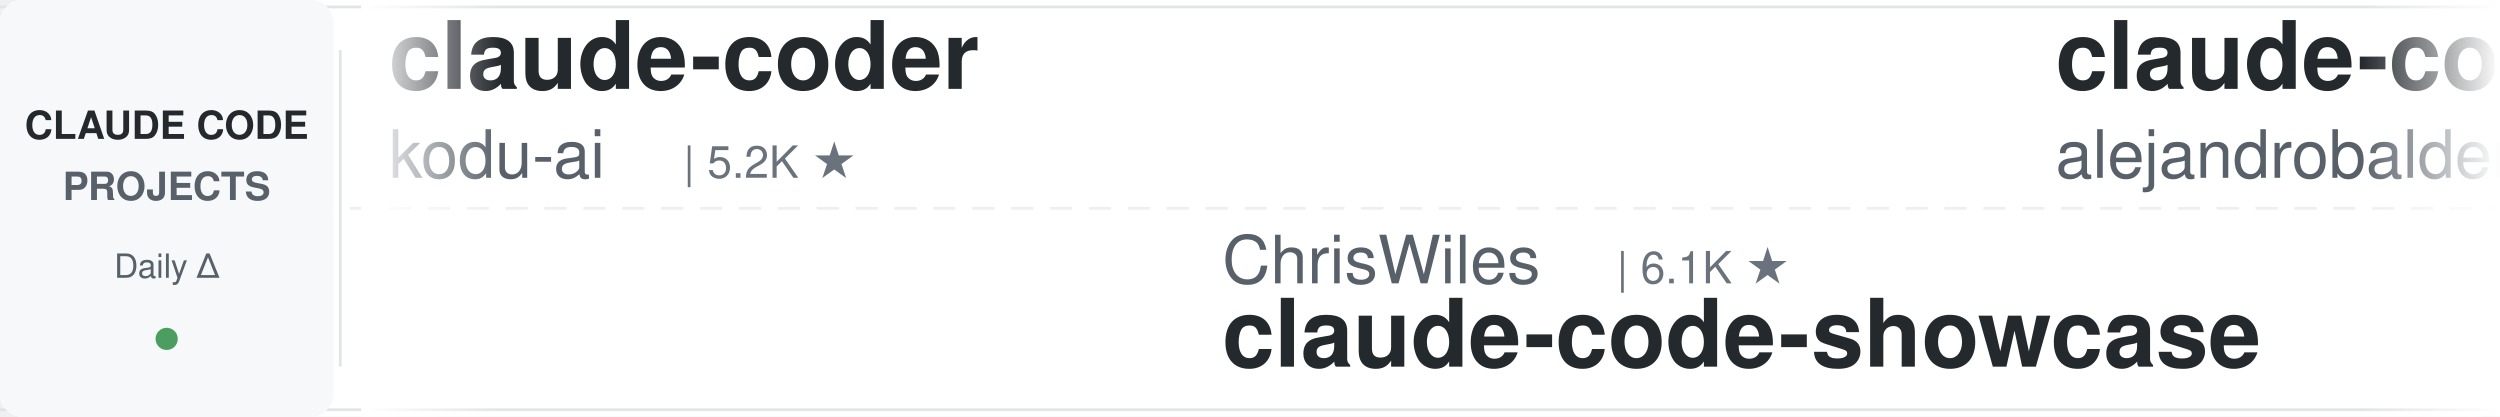
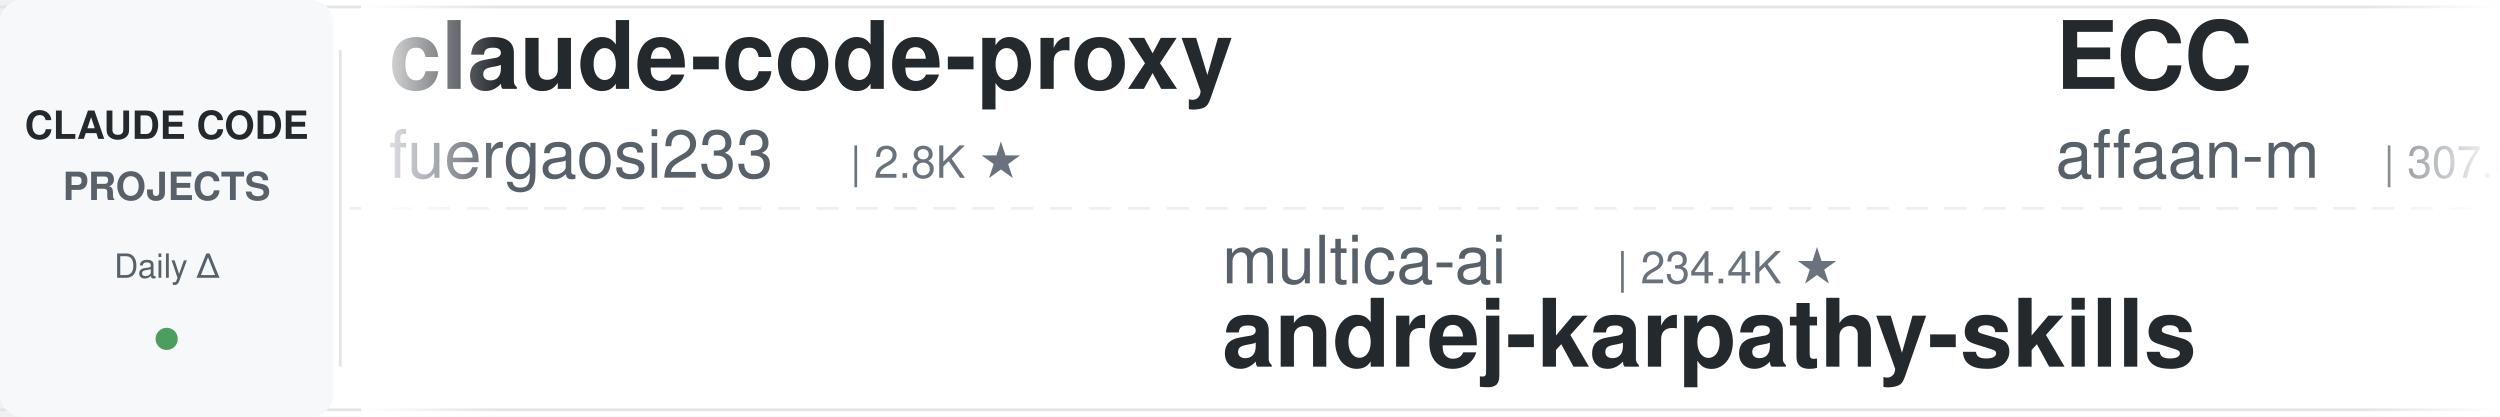
<svg xmlns="http://www.w3.org/2000/svg" width="900" height="150">
  <defs>
    <linearGradient id="leftFade" x1="0%" y1="0%" x2="100%" y2="0%">
      <stop offset="0%" style="stop-color:#ffffff;stop-opacity:1" />
      <stop offset="100%" style="stop-color:#ffffff;stop-opacity:0" />
    </linearGradient>
    <linearGradient id="rightFade" x1="0%" y1="0%" x2="100%" y2="0%">
      <stop offset="0%" style="stop-color:#ffffff;stop-opacity:0" />
      <stop offset="100%" style="stop-color:#ffffff;stop-opacity:1" />
    </linearGradient>
  </defs>
  <rect width="900" height="150" fill="#ffffff" rx="8" />
  <rect x="0" y="2" width="900" height="1" fill="#e1e4e8" />
  <rect x="0" y="147" width="900" height="1" fill="#e1e4e8" />
  <line x1="0" y1="75" x2="900" y2="75" stroke="#e1e4e8" stroke-width="1" stroke-dasharray="8 6" opacity="0.6" />
  <rect x="0" y="0" width="120" height="150" fill="#f6f8fa" rx="8" />
  <text x="60" y="50" font-family="-apple-system, BlinkMacSystemFont, 'Segoe UI', Helvetica, Arial, sans-serif" font-size="14" font-weight="600" fill="#24292e" text-anchor="middle">CLAUDE CODE</text>
  <text x="60" y="72" font-family="-apple-system, BlinkMacSystemFont, 'Segoe UI', Helvetica, Arial, sans-serif" font-size="14" font-weight="600" fill="#586069" text-anchor="middle">PROJECTS</text>
  <text x="60" y="100" font-family="-apple-system, BlinkMacSystemFont, 'Segoe UI', Helvetica, Arial, sans-serif" font-size="12" font-weight="500" fill="#586069" text-anchor="middle">Daily Δ</text>
  <circle cx="60" cy="122" r="4" fill="#22863a" opacity="0.8" />
  <rect x="122" y="18" width="1" height="114" fill="#e1e4e8" />
  <clipPath id="tickerClip">
    <rect x="130" y="0" width="770" height="150" />
  </clipPath>
  <g clip-path="url(#tickerClip)">
    <g id="tickerItems">
      <animateTransform attributeName="transform" attributeType="XML" type="translate" from="0 0" to="-3000 0" dur="54s" repeatCount="indefinite" />
      <g transform="translate(0, 0)">
-         <text x="140" y="32" font-family="-apple-system, BlinkMacSystemFont, 'Segoe UI', Helvetica, Arial, sans-serif" font-size="34" font-weight="600" fill="#24292e">claude-coder</text>
-         <text x="140" y="64" font-family="-apple-system, BlinkMacSystemFont, 'Segoe UI', Helvetica, Arial, sans-serif" font-size="24" font-weight="400" fill="#586069">kodu-ai</text>
-         <text x="246" y="64" font-family="-apple-system, BlinkMacSystemFont, 'Segoe UI', Helvetica, Arial, sans-serif" font-size="16" font-weight="500" fill="#6a737d">| 5.2K ★</text>
+         <text x="140" y="32" font-family="-apple-system, BlinkMacSystemFont, 'Segoe UI', Helvetica, Arial, sans-serif" font-size="34" font-weight="600" fill="#24292e">claude-code-proxy</text>
+         <text x="140" y="64" font-family="-apple-system, BlinkMacSystemFont, 'Segoe UI', Helvetica, Arial, sans-serif" font-size="24" font-weight="400" fill="#586069">fuergaosi233</text>
+         <text x="306" y="64" font-family="-apple-system, BlinkMacSystemFont, 'Segoe UI', Helvetica, Arial, sans-serif" font-size="16" font-weight="500" fill="#6a737d">| 2.8K ★</text>
      </g>
      <g transform="translate(300, 0)">
-         <text x="140" y="102" font-family="-apple-system, BlinkMacSystemFont, 'Segoe UI', Helvetica, Arial, sans-serif" font-size="24" font-weight="400" fill="#586069">ChrisWiles</text>
-         <text x="282" y="102" font-family="-apple-system, BlinkMacSystemFont, 'Segoe UI', Helvetica, Arial, sans-serif" font-size="16" font-weight="500" fill="#6a737d">| 6.1K ★</text>
-         <text x="140" y="132" font-family="-apple-system, BlinkMacSystemFont, 'Segoe UI', Helvetica, Arial, sans-serif" font-size="34" font-weight="600" fill="#24292e">claude-code-showcase</text>
+         <text x="140" y="102" font-family="-apple-system, BlinkMacSystemFont, 'Segoe UI', Helvetica, Arial, sans-serif" font-size="24" font-weight="400" fill="#586069">multica-ai</text>
+         <text x="282" y="102" font-family="-apple-system, BlinkMacSystemFont, 'Segoe UI', Helvetica, Arial, sans-serif" font-size="16" font-weight="500" fill="#6a737d">| 234.4K ★</text>
+         <text x="140" y="132" font-family="-apple-system, BlinkMacSystemFont, 'Segoe UI', Helvetica, Arial, sans-serif" font-size="34" font-weight="600" fill="#24292e">andrej-karpathy-skills</text>
      </g>
      <g transform="translate(600, 0)">
+         <text x="140" y="32" font-family="-apple-system, BlinkMacSystemFont, 'Segoe UI', Helvetica, Arial, sans-serif" font-size="34" font-weight="600" fill="#24292e">ECC</text>
+         <text x="140" y="64" font-family="-apple-system, BlinkMacSystemFont, 'Segoe UI', Helvetica, Arial, sans-serif" font-size="24" font-weight="400" fill="#586069">affaan-m</text>
+         <text x="258" y="64" font-family="-apple-system, BlinkMacSystemFont, 'Segoe UI', Helvetica, Arial, sans-serif" font-size="16" font-weight="500" fill="#6a737d">| 307.0K ★</text>
+       </g>
+       <g transform="translate(900, 0)">
+         <text x="140" y="102" font-family="-apple-system, BlinkMacSystemFont, 'Segoe UI', Helvetica, Arial, sans-serif" font-size="24" font-weight="400" fill="#586069">AICoderTudou</text>
+         <text x="306" y="102" font-family="-apple-system, BlinkMacSystemFont, 'Segoe UI', Helvetica, Arial, sans-serif" font-size="16" font-weight="500" fill="#6a737d">| 494 ★</text>
+         <text x="140" y="132" font-family="-apple-system, BlinkMacSystemFont, 'Segoe UI', Helvetica, Arial, sans-serif" font-size="34" font-weight="600" fill="#24292e">claude-code-tudou</text>
+       </g>
+       <g transform="translate(1200, 0)">
        <text x="140" y="32" font-family="-apple-system, BlinkMacSystemFont, 'Segoe UI', Helvetica, Arial, sans-serif" font-size="34" font-weight="600" fill="#24292e">claude-code-from-source</text>
        <text x="140" y="64" font-family="-apple-system, BlinkMacSystemFont, 'Segoe UI', Helvetica, Arial, sans-serif" font-size="24" font-weight="400" fill="#586069">alejandrobalderas</text>
        <text x="366" y="64" font-family="-apple-system, BlinkMacSystemFont, 'Segoe UI', Helvetica, Arial, sans-serif" font-size="16" font-weight="500" fill="#6a737d">| 3.0K ★</text>
      </g>
-       <g transform="translate(900, 0)">
-         <text x="140" y="102" font-family="-apple-system, BlinkMacSystemFont, 'Segoe UI', Helvetica, Arial, sans-serif" font-size="24" font-weight="400" fill="#586069">shanraisshan</text>
-         <text x="306" y="102" font-family="-apple-system, BlinkMacSystemFont, 'Segoe UI', Helvetica, Arial, sans-serif" font-size="16" font-weight="500" fill="#6a737d">| 69.2K ★</text>
-         <text x="140" y="132" font-family="-apple-system, BlinkMacSystemFont, 'Segoe UI', Helvetica, Arial, sans-serif" font-size="34" font-weight="600" fill="#24292e">claude-code-best-practic...</text>
+       <g transform="translate(1500, 0)">
+         <text x="140" y="102" font-family="-apple-system, BlinkMacSystemFont, 'Segoe UI', Helvetica, Arial, sans-serif" font-size="24" font-weight="400" fill="#586069">luyao618</text>
+         <text x="258" y="102" font-family="-apple-system, BlinkMacSystemFont, 'Segoe UI', Helvetica, Arial, sans-serif" font-size="16" font-weight="500" fill="#6a737d">| 1.7K ★</text>
+         <text x="140" y="132" font-family="-apple-system, BlinkMacSystemFont, 'Segoe UI', Helvetica, Arial, sans-serif" font-size="34" font-weight="600" fill="#24292e">Claude-Code-Source-Study</text>
      </g>
-       <g transform="translate(1200, 0)">
+       <g transform="translate(1800, 0)">
        <text x="140" y="32" font-family="-apple-system, BlinkMacSystemFont, 'Segoe UI', Helvetica, Arial, sans-serif" font-size="34" font-weight="600" fill="#24292e">arcads-claude-code-mrpai...</text>
        <text x="140" y="64" font-family="-apple-system, BlinkMacSystemFont, 'Segoe UI', Helvetica, Arial, sans-serif" font-size="24" font-weight="400" fill="#586069">mrpaidsocial</text>
        <text x="306" y="64" font-family="-apple-system, BlinkMacSystemFont, 'Segoe UI', Helvetica, Arial, sans-serif" font-size="16" font-weight="500" fill="#6a737d">| 1.7K ★</text>
      </g>
-       <g transform="translate(1500, 0)">
-         <text x="140" y="102" font-family="-apple-system, BlinkMacSystemFont, 'Segoe UI', Helvetica, Arial, sans-serif" font-size="24" font-weight="400" fill="#586069">Alishahryar1</text>
-         <text x="306" y="102" font-family="-apple-system, BlinkMacSystemFont, 'Segoe UI', Helvetica, Arial, sans-serif" font-size="16" font-weight="500" fill="#6a737d">| 71.8K ★</text>
-         <text x="140" y="132" font-family="-apple-system, BlinkMacSystemFont, 'Segoe UI', Helvetica, Arial, sans-serif" font-size="34" font-weight="600" fill="#24292e">free-claude-code</text>
-       </g>
-       <g transform="translate(1800, 0)">
-         <text x="140" y="32" font-family="-apple-system, BlinkMacSystemFont, 'Segoe UI', Helvetica, Arial, sans-serif" font-size="34" font-weight="600" fill="#24292e">claude-code-my-workflow</text>
-         <text x="140" y="64" font-family="-apple-system, BlinkMacSystemFont, 'Segoe UI', Helvetica, Arial, sans-serif" font-size="24" font-weight="400" fill="#586069">pedrohcgs</text>
-         <text x="270" y="64" font-family="-apple-system, BlinkMacSystemFont, 'Segoe UI', Helvetica, Arial, sans-serif" font-size="16" font-weight="500" fill="#6a737d">| 1.7K ★</text>
-       </g>
      <g transform="translate(2100, 0)">
-         <text x="140" y="102" font-family="-apple-system, BlinkMacSystemFont, 'Segoe UI', Helvetica, Arial, sans-serif" font-size="24" font-weight="400" fill="#586069">anthropics</text>
-         <text x="282" y="102" font-family="-apple-system, BlinkMacSystemFont, 'Segoe UI', Helvetica, Arial, sans-serif" font-size="16" font-weight="500" fill="#6a737d">| 1.1K ★</text>
-         <text x="140" y="132" font-family="-apple-system, BlinkMacSystemFont, 'Segoe UI', Helvetica, Arial, sans-serif" font-size="34" font-weight="600" fill="#24292e">claude-code-base-action</text>
+         <text x="140" y="102" font-family="-apple-system, BlinkMacSystemFont, 'Segoe UI', Helvetica, Arial, sans-serif" font-size="24" font-weight="400" fill="#586069">xu-xiang</text>
+         <text x="258" y="102" font-family="-apple-system, BlinkMacSystemFont, 'Segoe UI', Helvetica, Arial, sans-serif" font-size="16" font-weight="500" fill="#6a737d">| 2.0K ★</text>
+         <text x="140" y="132" font-family="-apple-system, BlinkMacSystemFont, 'Segoe UI', Helvetica, Arial, sans-serif" font-size="34" font-weight="600" fill="#24292e">everything-claude-code-z...</text>
      </g>
      <g transform="translate(2400, 0)">
+         <text x="140" y="32" font-family="-apple-system, BlinkMacSystemFont, 'Segoe UI', Helvetica, Arial, sans-serif" font-size="34" font-weight="600" fill="#24292e">claude-code-local</text>
+         <text x="140" y="64" font-family="-apple-system, BlinkMacSystemFont, 'Segoe UI', Helvetica, Arial, sans-serif" font-size="24" font-weight="400" fill="#586069">nicedreamzapp</text>
+         <text x="318" y="64" font-family="-apple-system, BlinkMacSystemFont, 'Segoe UI', Helvetica, Arial, sans-serif" font-size="16" font-weight="500" fill="#6a737d">| 3.5K ★</text>
+       </g>
+       <g transform="translate(2700, 0)">
+         <text x="140" y="102" font-family="-apple-system, BlinkMacSystemFont, 'Segoe UI', Helvetica, Arial, sans-serif" font-size="24" font-weight="400" fill="#586069">repowise-dev</text>
+         <text x="306" y="102" font-family="-apple-system, BlinkMacSystemFont, 'Segoe UI', Helvetica, Arial, sans-serif" font-size="16" font-weight="500" fill="#6a737d">| 1.2K ★</text>
+         <text x="140" y="132" font-family="-apple-system, BlinkMacSystemFont, 'Segoe UI', Helvetica, Arial, sans-serif" font-size="34" font-weight="600" fill="#24292e">claude-code-prompts</text>
+       </g>
+       <g transform="translate(3000, 0)">
        <text x="140" y="32" font-family="-apple-system, BlinkMacSystemFont, 'Segoe UI', Helvetica, Arial, sans-serif" font-size="34" font-weight="600" fill="#24292e">claude-code-proxy</text>
        <text x="140" y="64" font-family="-apple-system, BlinkMacSystemFont, 'Segoe UI', Helvetica, Arial, sans-serif" font-size="24" font-weight="400" fill="#586069">fuergaosi233</text>
        <text x="306" y="64" font-family="-apple-system, BlinkMacSystemFont, 'Segoe UI', Helvetica, Arial, sans-serif" font-size="16" font-weight="500" fill="#6a737d">| 2.8K ★</text>
      </g>
-       <g transform="translate(2700, 0)">
-         <text x="140" y="102" font-family="-apple-system, BlinkMacSystemFont, 'Segoe UI', Helvetica, Arial, sans-serif" font-size="24" font-weight="400" fill="#586069">disler</text>
-         <text x="234" y="102" font-family="-apple-system, BlinkMacSystemFont, 'Segoe UI', Helvetica, Arial, sans-serif" font-size="16" font-weight="500" fill="#6a737d">| 4.0K ★</text>
-         <text x="140" y="132" font-family="-apple-system, BlinkMacSystemFont, 'Segoe UI', Helvetica, Arial, sans-serif" font-size="34" font-weight="600" fill="#24292e">claude-code-hooks-master...</text>
-       </g>
-       <g transform="translate(3000, 0)">
-         <text x="140" y="32" font-family="-apple-system, BlinkMacSystemFont, 'Segoe UI', Helvetica, Arial, sans-serif" font-size="34" font-weight="600" fill="#24292e">claude-coder</text>
-         <text x="140" y="64" font-family="-apple-system, BlinkMacSystemFont, 'Segoe UI', Helvetica, Arial, sans-serif" font-size="24" font-weight="400" fill="#586069">kodu-ai</text>
-         <text x="246" y="64" font-family="-apple-system, BlinkMacSystemFont, 'Segoe UI', Helvetica, Arial, sans-serif" font-size="16" font-weight="500" fill="#6a737d">| 5.2K ★</text>
-       </g>
      <g transform="translate(3300, 0)">
-         <text x="140" y="102" font-family="-apple-system, BlinkMacSystemFont, 'Segoe UI', Helvetica, Arial, sans-serif" font-size="24" font-weight="400" fill="#586069">ChrisWiles</text>
-         <text x="282" y="102" font-family="-apple-system, BlinkMacSystemFont, 'Segoe UI', Helvetica, Arial, sans-serif" font-size="16" font-weight="500" fill="#6a737d">| 6.1K ★</text>
-         <text x="140" y="132" font-family="-apple-system, BlinkMacSystemFont, 'Segoe UI', Helvetica, Arial, sans-serif" font-size="34" font-weight="600" fill="#24292e">claude-code-showcase</text>
+         <text x="140" y="102" font-family="-apple-system, BlinkMacSystemFont, 'Segoe UI', Helvetica, Arial, sans-serif" font-size="24" font-weight="400" fill="#586069">multica-ai</text>
+         <text x="282" y="102" font-family="-apple-system, BlinkMacSystemFont, 'Segoe UI', Helvetica, Arial, sans-serif" font-size="16" font-weight="500" fill="#6a737d">| 234.4K ★</text>
+         <text x="140" y="132" font-family="-apple-system, BlinkMacSystemFont, 'Segoe UI', Helvetica, Arial, sans-serif" font-size="34" font-weight="600" fill="#24292e">andrej-karpathy-skills</text>
      </g>
      <g transform="translate(3600, 0)">
-         <text x="140" y="32" font-family="-apple-system, BlinkMacSystemFont, 'Segoe UI', Helvetica, Arial, sans-serif" font-size="34" font-weight="600" fill="#24292e">claude-code-from-source</text>
-         <text x="140" y="64" font-family="-apple-system, BlinkMacSystemFont, 'Segoe UI', Helvetica, Arial, sans-serif" font-size="24" font-weight="400" fill="#586069">alejandrobalderas</text>
-         <text x="366" y="64" font-family="-apple-system, BlinkMacSystemFont, 'Segoe UI', Helvetica, Arial, sans-serif" font-size="16" font-weight="500" fill="#6a737d">| 3.0K ★</text>
+         <text x="140" y="32" font-family="-apple-system, BlinkMacSystemFont, 'Segoe UI', Helvetica, Arial, sans-serif" font-size="34" font-weight="600" fill="#24292e">ECC</text>
+         <text x="140" y="64" font-family="-apple-system, BlinkMacSystemFont, 'Segoe UI', Helvetica, Arial, sans-serif" font-size="24" font-weight="400" fill="#586069">affaan-m</text>
+         <text x="258" y="64" font-family="-apple-system, BlinkMacSystemFont, 'Segoe UI', Helvetica, Arial, sans-serif" font-size="16" font-weight="500" fill="#6a737d">| 307.0K ★</text>
      </g>
      <g transform="translate(3900, 0)">
-         <text x="140" y="102" font-family="-apple-system, BlinkMacSystemFont, 'Segoe UI', Helvetica, Arial, sans-serif" font-size="24" font-weight="400" fill="#586069">shanraisshan</text>
-         <text x="306" y="102" font-family="-apple-system, BlinkMacSystemFont, 'Segoe UI', Helvetica, Arial, sans-serif" font-size="16" font-weight="500" fill="#6a737d">| 69.2K ★</text>
-         <text x="140" y="132" font-family="-apple-system, BlinkMacSystemFont, 'Segoe UI', Helvetica, Arial, sans-serif" font-size="34" font-weight="600" fill="#24292e">claude-code-best-practic...</text>
+         <text x="140" y="102" font-family="-apple-system, BlinkMacSystemFont, 'Segoe UI', Helvetica, Arial, sans-serif" font-size="24" font-weight="400" fill="#586069">AICoderTudou</text>
+         <text x="306" y="102" font-family="-apple-system, BlinkMacSystemFont, 'Segoe UI', Helvetica, Arial, sans-serif" font-size="16" font-weight="500" fill="#6a737d">| 494 ★</text>
+         <text x="140" y="132" font-family="-apple-system, BlinkMacSystemFont, 'Segoe UI', Helvetica, Arial, sans-serif" font-size="34" font-weight="600" fill="#24292e">claude-code-tudou</text>
      </g>
    </g>
  </g>
  <rect x="130" y="0" width="50" height="150" fill="url(#leftFade)" />
  <rect x="850" y="0" width="50" height="150" fill="url(#rightFade)" />
</svg>
